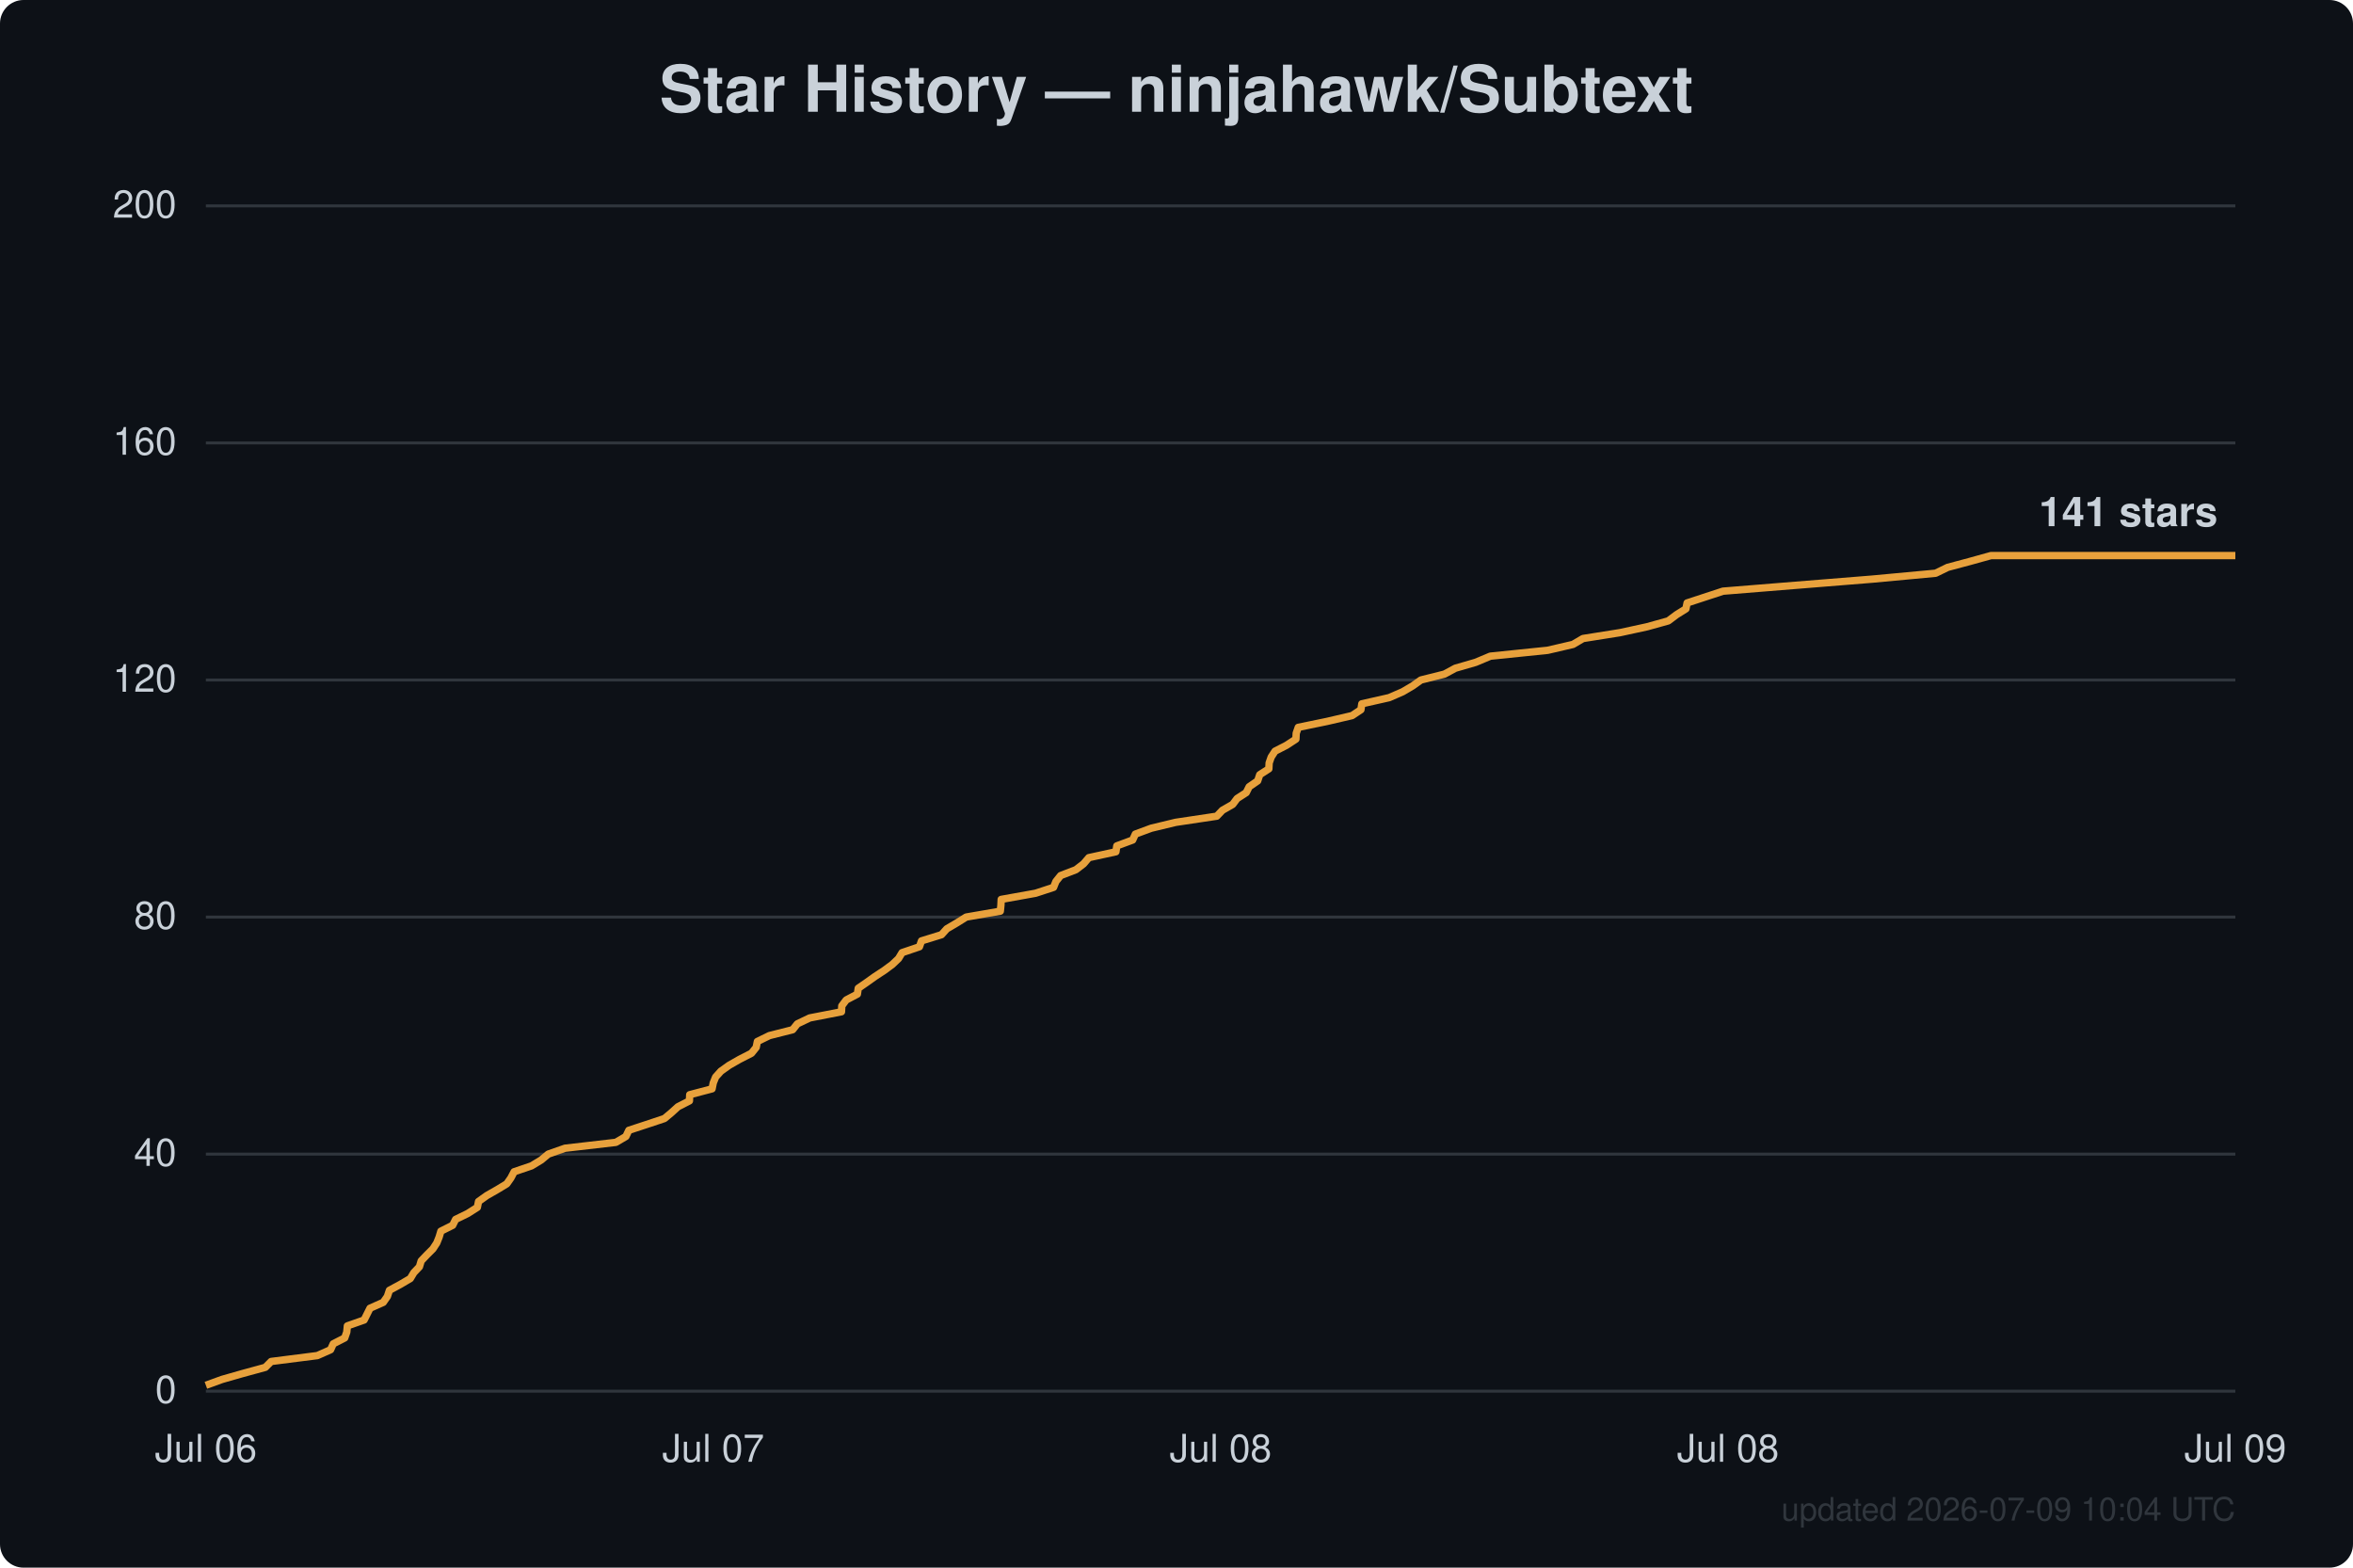
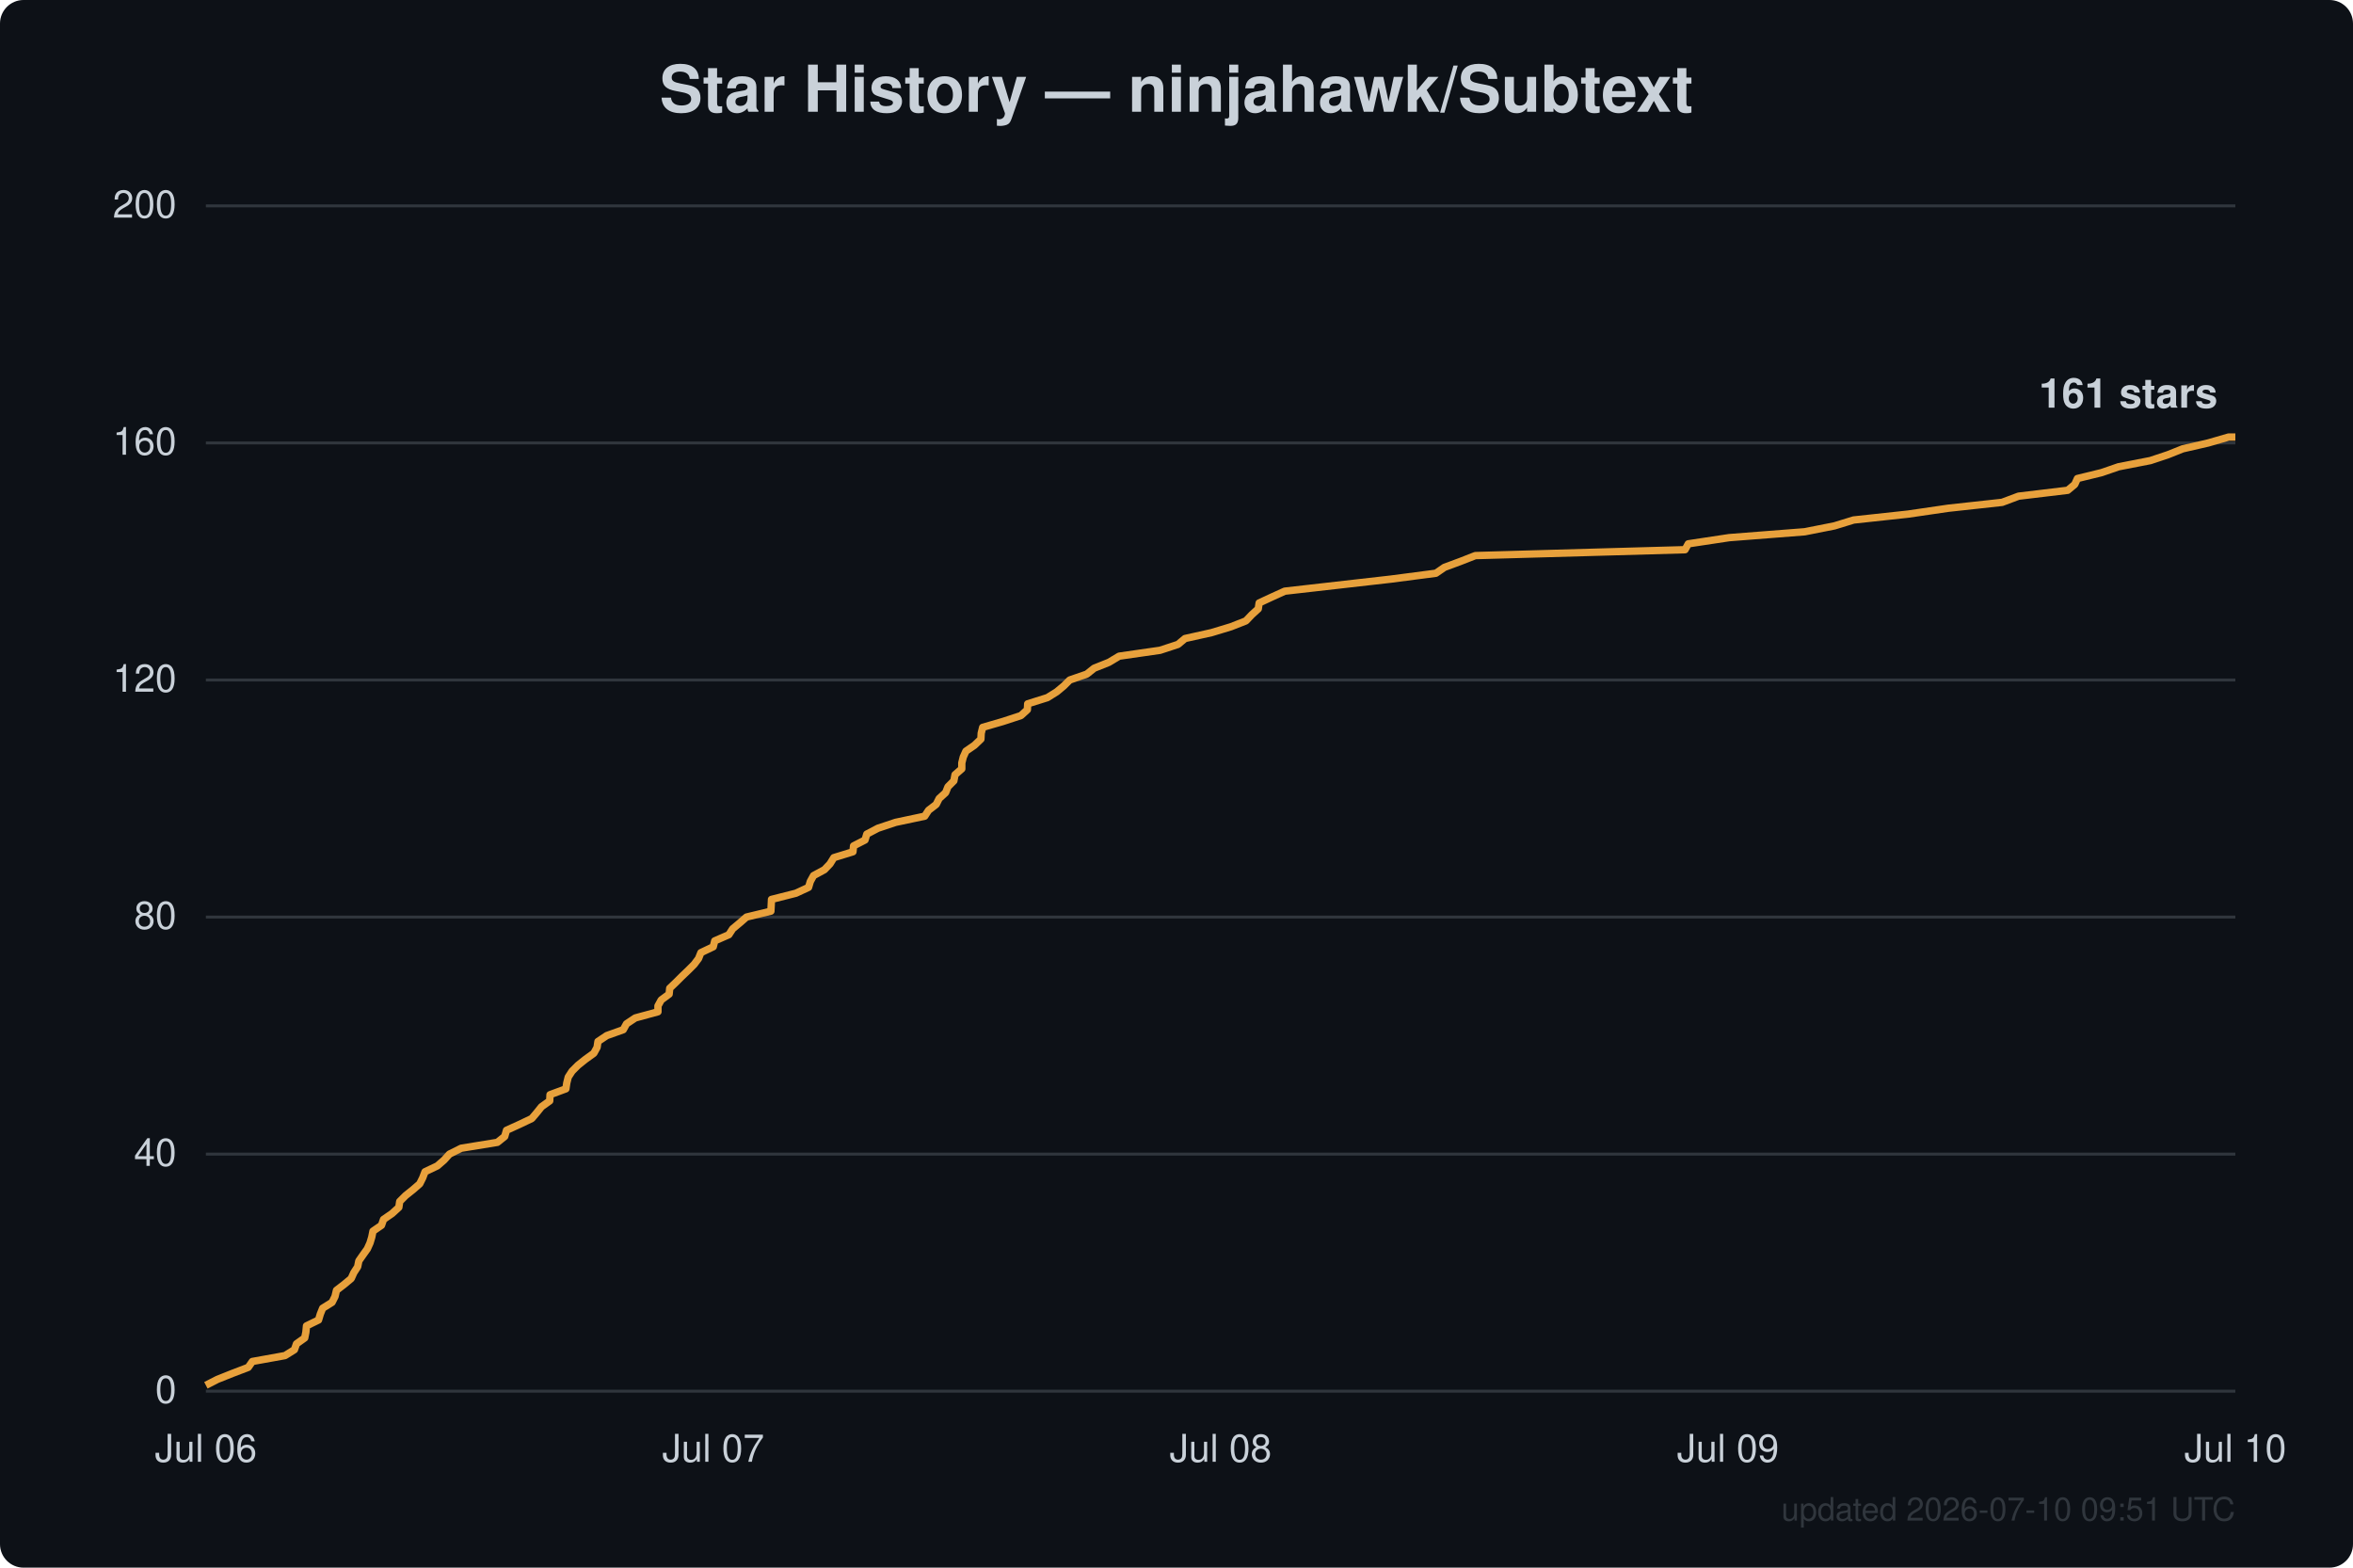
<svg xmlns="http://www.w3.org/2000/svg" width="800" height="533" viewBox="0 0 800 533" font-family="Segoe UI, Helvetica, Arial, sans-serif">
  <rect width="800" height="533" fill="#0d1117" rx="8" />
  <text x="400.0" y="38" text-anchor="middle" fill="#c9d1d9" font-size="22" font-weight="600">Star History — ninjahawk/Subtext</text>
  <line x1="70" y1="473.0" x2="760" y2="473.0" stroke="#30363d" stroke-width="1" />
  <text x="60" y="477.0" text-anchor="end" fill="#c9d1d9" font-size="13">0</text>
  <line x1="70" y1="392.4" x2="760" y2="392.4" stroke="#30363d" stroke-width="1" />
  <text x="60" y="396.4" text-anchor="end" fill="#c9d1d9" font-size="13">40</text>
  <line x1="70" y1="311.8" x2="760" y2="311.8" stroke="#30363d" stroke-width="1" />
  <text x="60" y="315.8" text-anchor="end" fill="#c9d1d9" font-size="13">80</text>
  <line x1="70" y1="231.2" x2="760" y2="231.2" stroke="#30363d" stroke-width="1" />
  <text x="60" y="235.2" text-anchor="end" fill="#c9d1d9" font-size="13">120</text>
  <line x1="70" y1="150.6" x2="760" y2="150.6" stroke="#30363d" stroke-width="1" />
  <text x="60" y="154.6" text-anchor="end" fill="#c9d1d9" font-size="13">160</text>
  <line x1="70" y1="70.0" x2="760" y2="70.0" stroke="#30363d" stroke-width="1" />
  <text x="60" y="74.0" text-anchor="end" fill="#c9d1d9" font-size="13">200</text>
  <text x="70.0" y="497" text-anchor="middle" fill="#c9d1d9" font-size="13">Jul 06</text>
  <text x="242.5" y="497" text-anchor="middle" fill="#c9d1d9" font-size="13">Jul 07</text>
  <text x="415.0" y="497" text-anchor="middle" fill="#c9d1d9" font-size="13">Jul 08</text>
-   <text x="587.5" y="497" text-anchor="middle" fill="#c9d1d9" font-size="13">Jul 08</text>
-   <text x="760.0" y="497" text-anchor="middle" fill="#c9d1d9" font-size="13">Jul 09</text>
-   <path d="M70.0,471.0 L75.5,469.0 L82.5,467.0 L90.2,464.9 L92.2,462.9 L107.9,460.9 L112.4,458.9 L113.3,456.9 L117.2,454.9 L117.9,452.9 L118.1,450.8 L123.8,448.8 L124.8,446.8 L125.8,444.8 L130.3,442.8 L131.7,440.8 L132.4,438.7 L136.1,436.7 L139.5,434.7 L140.7,432.7 L142.6,430.7 L143.2,428.7 L145.1,426.7 L147.2,424.6 L148.5,422.6 L149.3,420.6 L149.9,418.6 L153.9,416.6 L154.9,414.6 L159.0,412.6 L162.3,410.5 L162.7,408.5 L165.5,406.5 L169.0,404.5 L172.3,402.5 L173.7,400.5 L174.8,398.4 L180.7,396.4 L184.0,394.4 L186.4,392.4 L192.1,390.4 L209.4,388.4 L212.8,386.4 L213.8,384.3 L219.9,382.3 L225.9,380.3 L228.3,378.3 L230.5,376.3 L234.4,374.3 L234.5,372.2 L242.1,370.2 L242.5,368.2 L243.3,366.2 L245.1,364.2 L247.9,362.2 L251.4,360.2 L255.5,358.1 L257.1,356.1 L257.5,354.1 L261.6,352.1 L269.5,350.1 L271.1,348.1 L275.3,346.1 L286.1,344.0 L286.2,342.0 L287.7,340.0 L291.5,338.0 L291.8,336.0 L294.7,334.0 L297.5,332.0 L300.7,329.9 L303.4,327.9 L305.5,325.9 L306.7,323.9 L312.6,321.9 L313.3,319.9 L320.1,317.8 L321.9,315.8 L325.3,313.8 L328.5,311.8 L340.1,309.8 L340.3,307.8 L340.4,305.8 L352.1,303.7 L358.2,301.7 L359.0,299.7 L360.6,297.7 L365.8,295.7 L368.4,293.7 L370.2,291.6 L379.4,289.6 L379.7,287.6 L385.1,285.6 L386.0,283.6 L391.4,281.6 L399.7,279.6 L413.7,277.5 L415.6,275.5 L419.1,273.5 L420.6,271.5 L423.7,269.5 L424.7,267.5 L427.6,265.5 L428.3,263.4 L431.4,261.4 L431.5,259.4 L432.2,257.4 L433.5,255.4 L437.4,253.4 L440.6,251.3 L440.7,249.3 L441.4,247.3 L451.1,245.3 L459.7,243.3 L462.7,241.3 L463.0,239.3 L472.3,237.2 L476.9,235.2 L480.3,233.2 L483.1,231.2 L491.1,229.2 L494.8,227.2 L501.7,225.2 L506.7,223.1 L526.2,221.1 L534.8,219.1 L538.2,217.1 L550.8,215.1 L560.0,213.1 L567.2,211.1 L570.0,209.0 L573.2,207.0 L573.6,205.0 L579.7,203.0 L585.8,201.0 L610.5,199.0 L636.6,196.9 L658.1,194.9 L662.2,192.9 L669.7,190.9 L676.9,188.9 L760.0,188.9" fill="none" stroke="#e8a13c" stroke-width="2.5" stroke-linejoin="round" />
-   <text x="754.0" y="178.9" text-anchor="end" fill="#c9d1d9" font-size="14" font-weight="600">141 stars</text>
-   <text x="760" y="517" text-anchor="end" fill="#30363d" font-size="11">updated 2026-07-09 10:04 UTC</text>
+   <text x="587.5" y="497" text-anchor="middle" fill="#c9d1d9" font-size="13">Jul 09</text>
+   <text x="760.0" y="497" text-anchor="middle" fill="#c9d1d9" font-size="13">Jul 10</text>
+   <path d="M70.0,471.0 L73.9,469.0 L78.9,467.0 L84.4,464.9 L85.8,462.9 L96.9,460.9 L100.1,458.9 L100.8,456.9 L103.6,454.9 L104.0,452.9 L104.2,450.8 L108.3,448.8 L108.9,446.8 L109.7,444.8 L112.9,442.8 L113.9,440.8 L114.4,438.7 L117.0,436.7 L119.4,434.7 L120.3,432.7 L121.6,430.7 L122.0,428.7 L123.4,426.7 L124.9,424.6 L125.8,422.6 L126.4,420.6 L126.8,418.6 L129.7,416.6 L130.4,414.6 L133.3,412.6 L135.6,410.5 L135.9,408.5 L137.9,406.5 L140.4,404.5 L142.7,402.5 L143.7,400.5 L144.5,398.4 L148.7,396.4 L151.0,394.4 L152.8,392.4 L156.8,390.4 L169.1,388.4 L171.6,386.4 L172.2,384.3 L176.6,382.3 L180.8,380.3 L182.5,378.3 L184.1,376.3 L186.9,374.3 L187.0,372.2 L192.4,370.2 L192.7,368.2 L193.2,366.2 L194.5,364.2 L196.5,362.2 L199.0,360.2 L201.9,358.1 L203.0,356.1 L203.3,354.1 L206.3,352.1 L211.9,350.1 L213.0,348.1 L216.0,346.1 L223.7,344.0 L223.7,342.0 L224.8,340.0 L227.5,338.0 L227.7,336.0 L229.8,334.0 L231.8,332.0 L234.0,329.9 L236.0,327.9 L237.5,325.9 L238.3,323.9 L242.5,321.9 L243.0,319.9 L247.8,317.8 L249.1,315.8 L251.5,313.8 L253.8,311.8 L262.1,309.8 L262.2,307.8 L262.3,305.8 L270.6,303.7 L274.9,301.7 L275.5,299.7 L276.6,297.7 L280.3,295.7 L282.2,293.7 L283.5,291.6 L290.0,289.6 L290.2,287.6 L294.1,285.6 L294.7,283.6 L298.5,281.6 L304.5,279.6 L314.4,277.5 L315.7,275.5 L318.3,273.5 L319.3,271.5 L321.5,269.5 L322.3,267.5 L324.3,265.5 L324.7,263.4 L327.0,261.4 L327.0,259.4 L327.5,257.4 L328.4,255.4 L331.3,253.4 L333.5,251.3 L333.6,249.3 L334.1,247.3 L341.0,245.3 L347.1,243.3 L349.3,241.3 L349.4,239.3 L356.1,237.2 L359.3,235.2 L361.7,233.2 L363.7,231.2 L369.5,229.2 L372.0,227.2 L377.0,225.2 L380.5,223.1 L394.4,221.1 L400.5,219.1 L402.9,217.1 L411.9,215.1 L418.5,213.1 L423.6,211.1 L425.6,209.0 L427.8,207.0 L428.1,205.0 L432.4,203.0 L436.8,201.0 L454.4,199.0 L472.9,196.9 L488.2,194.9 L491.1,192.9 L496.5,190.9 L501.6,188.9 L572.9,186.9 L574.0,184.9 L587.9,182.8 L613.6,180.8 L623.7,178.8 L630.2,176.8 L648.7,174.8 L662.4,172.8 L680.7,170.8 L686.3,168.7 L703.0,166.7 L705.4,164.7 L706.3,162.7 L714.5,160.7 L720.3,158.7 L731.1,156.6 L737.1,154.6 L742.1,152.6 L750.8,150.6 L757.7,148.6 L760.0,148.6" fill="none" stroke="#e8a13c" stroke-width="2.5" stroke-linejoin="round" />
+   <text x="754.0" y="138.6" text-anchor="end" fill="#c9d1d9" font-size="14" font-weight="600">161 stars</text>
+   <text x="760" y="517" text-anchor="end" fill="#30363d" font-size="11">updated 2026-07-10 09:51 UTC</text>
</svg>
